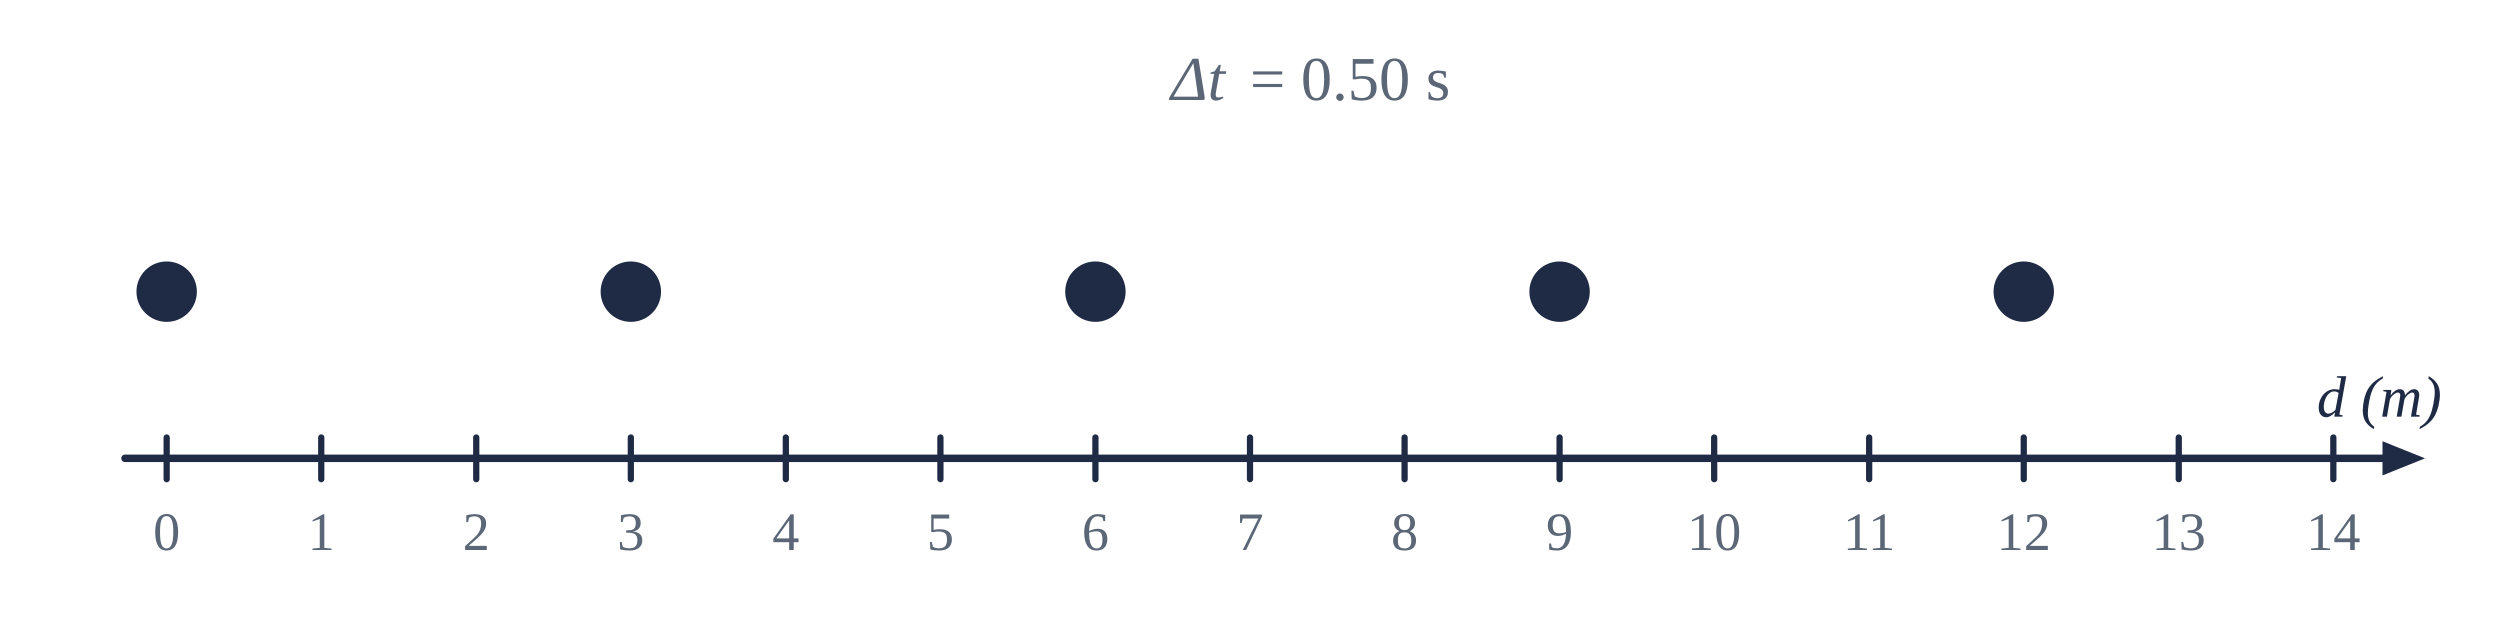
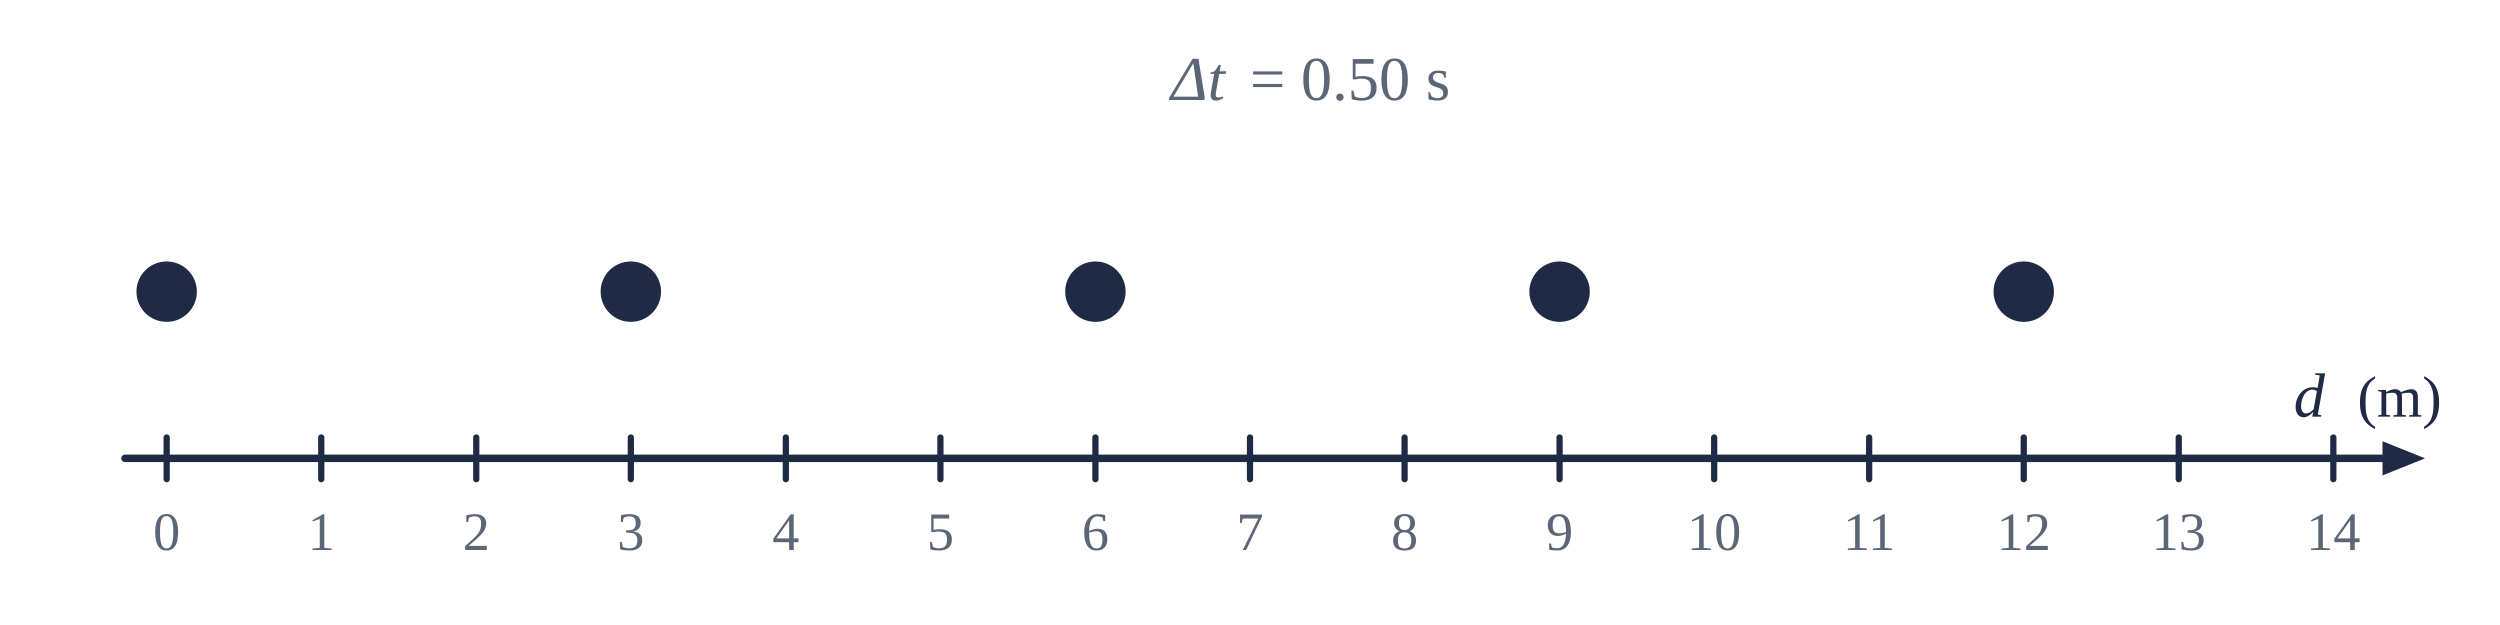
<svg xmlns="http://www.w3.org/2000/svg" viewBox="0 0 600 150" width="600" height="150">
  <rect width="600" height="150" fill="#fff" />
  <line x1="30.0" y1="110.0" x2="575.4" y2="110.0" stroke="#1f2a44" stroke-width="1.8" stroke-linecap="round" />
  <polygon points="582.0,110.0 571.8,114.1 571.8,105.9" fill="#1f2a44" />
-   <text x="586.0" y="100.0" text-anchor="end" font-size="14" fill="#1f2a44" font-weight="normal" font-style="italic" font-family="'Times New Roman',Times,serif">d (m)</text>
+   <text x="586.0" y="100.0" text-anchor="end" font-size="14" fill="#1f2a44" font-weight="normal" font-family="'Times New Roman',Times,serif">(m)</text>
+   <text x="558.0" y="100.0" text-anchor="end" font-size="15" fill="#1f2a44" font-weight="normal" font-style="italic" font-family="'Times New Roman',Times,serif">d</text>
  <line x1="40.0" y1="105.0" x2="40.0" y2="115.0" stroke="#1f2a44" stroke-width="1.5" stroke-linecap="round" />
  <text x="40.0" y="132.0" text-anchor="middle" font-size="13" fill="#5b6676" font-weight="normal" font-family="'Times New Roman',Times,serif">0</text>
  <line x1="77.1" y1="105.0" x2="77.1" y2="115.0" stroke="#1f2a44" stroke-width="1.5" stroke-linecap="round" />
  <text x="77.1" y="132.0" text-anchor="middle" font-size="13" fill="#5b6676" font-weight="normal" font-family="'Times New Roman',Times,serif">1</text>
  <line x1="114.3" y1="105.0" x2="114.3" y2="115.0" stroke="#1f2a44" stroke-width="1.5" stroke-linecap="round" />
  <text x="114.3" y="132.0" text-anchor="middle" font-size="13" fill="#5b6676" font-weight="normal" font-family="'Times New Roman',Times,serif">2</text>
  <line x1="151.4" y1="105.0" x2="151.4" y2="115.0" stroke="#1f2a44" stroke-width="1.5" stroke-linecap="round" />
  <text x="151.4" y="132.0" text-anchor="middle" font-size="13" fill="#5b6676" font-weight="normal" font-family="'Times New Roman',Times,serif">3</text>
  <line x1="188.6" y1="105.0" x2="188.6" y2="115.0" stroke="#1f2a44" stroke-width="1.5" stroke-linecap="round" />
  <text x="188.6" y="132.0" text-anchor="middle" font-size="13" fill="#5b6676" font-weight="normal" font-family="'Times New Roman',Times,serif">4</text>
  <line x1="225.7" y1="105.0" x2="225.7" y2="115.0" stroke="#1f2a44" stroke-width="1.5" stroke-linecap="round" />
  <text x="225.7" y="132.0" text-anchor="middle" font-size="13" fill="#5b6676" font-weight="normal" font-family="'Times New Roman',Times,serif">5</text>
  <line x1="262.9" y1="105.0" x2="262.9" y2="115.0" stroke="#1f2a44" stroke-width="1.5" stroke-linecap="round" />
  <text x="262.9" y="132.0" text-anchor="middle" font-size="13" fill="#5b6676" font-weight="normal" font-family="'Times New Roman',Times,serif">6</text>
  <line x1="300.0" y1="105.0" x2="300.0" y2="115.0" stroke="#1f2a44" stroke-width="1.5" stroke-linecap="round" />
  <text x="300.0" y="132.0" text-anchor="middle" font-size="13" fill="#5b6676" font-weight="normal" font-family="'Times New Roman',Times,serif">7</text>
  <line x1="337.1" y1="105.0" x2="337.1" y2="115.0" stroke="#1f2a44" stroke-width="1.5" stroke-linecap="round" />
  <text x="337.1" y="132.0" text-anchor="middle" font-size="13" fill="#5b6676" font-weight="normal" font-family="'Times New Roman',Times,serif">8</text>
  <line x1="374.3" y1="105.0" x2="374.3" y2="115.0" stroke="#1f2a44" stroke-width="1.5" stroke-linecap="round" />
  <text x="374.3" y="132.0" text-anchor="middle" font-size="13" fill="#5b6676" font-weight="normal" font-family="'Times New Roman',Times,serif">9</text>
  <line x1="411.4" y1="105.0" x2="411.4" y2="115.0" stroke="#1f2a44" stroke-width="1.5" stroke-linecap="round" />
  <text x="411.4" y="132.0" text-anchor="middle" font-size="13" fill="#5b6676" font-weight="normal" font-family="'Times New Roman',Times,serif">10</text>
  <line x1="448.6" y1="105.0" x2="448.6" y2="115.0" stroke="#1f2a44" stroke-width="1.5" stroke-linecap="round" />
  <text x="448.6" y="132.0" text-anchor="middle" font-size="13" fill="#5b6676" font-weight="normal" font-family="'Times New Roman',Times,serif">11</text>
  <line x1="485.7" y1="105.0" x2="485.7" y2="115.0" stroke="#1f2a44" stroke-width="1.5" stroke-linecap="round" />
  <text x="485.7" y="132.0" text-anchor="middle" font-size="13" fill="#5b6676" font-weight="normal" font-family="'Times New Roman',Times,serif">12</text>
  <line x1="522.9" y1="105.0" x2="522.9" y2="115.0" stroke="#1f2a44" stroke-width="1.5" stroke-linecap="round" />
  <text x="522.9" y="132.0" text-anchor="middle" font-size="13" fill="#5b6676" font-weight="normal" font-family="'Times New Roman',Times,serif">13</text>
  <line x1="560.0" y1="105.0" x2="560.0" y2="115.0" stroke="#1f2a44" stroke-width="1.5" stroke-linecap="round" />
  <text x="560.0" y="132.0" text-anchor="middle" font-size="13" fill="#5b6676" font-weight="normal" font-family="'Times New Roman',Times,serif">14</text>
  <circle cx="40.0" cy="70.0" r="6.5" fill="#1f2a44" stroke="#1f2a44" stroke-width="1.5" />
  <circle cx="151.4" cy="70.0" r="6.5" fill="#1f2a44" stroke="#1f2a44" stroke-width="1.5" />
  <circle cx="262.9" cy="70.0" r="6.5" fill="#1f2a44" stroke="#1f2a44" stroke-width="1.5" />
  <circle cx="374.3" cy="70.0" r="6.5" fill="#1f2a44" stroke="#1f2a44" stroke-width="1.5" />
  <circle cx="485.7" cy="70.0" r="6.5" fill="#1f2a44" stroke="#1f2a44" stroke-width="1.5" />
  <text x="294.0" y="24.0" text-anchor="end" font-size="15" fill="#5b6676" font-weight="normal" font-style="italic" font-family="'Times New Roman',Times,serif">Δt</text>
  <text x="300.0" y="24.0" text-anchor="start" font-size="15" fill="#5b6676" font-weight="normal" font-family="'Times New Roman',Times,serif">= 0.50 s</text>
</svg>
